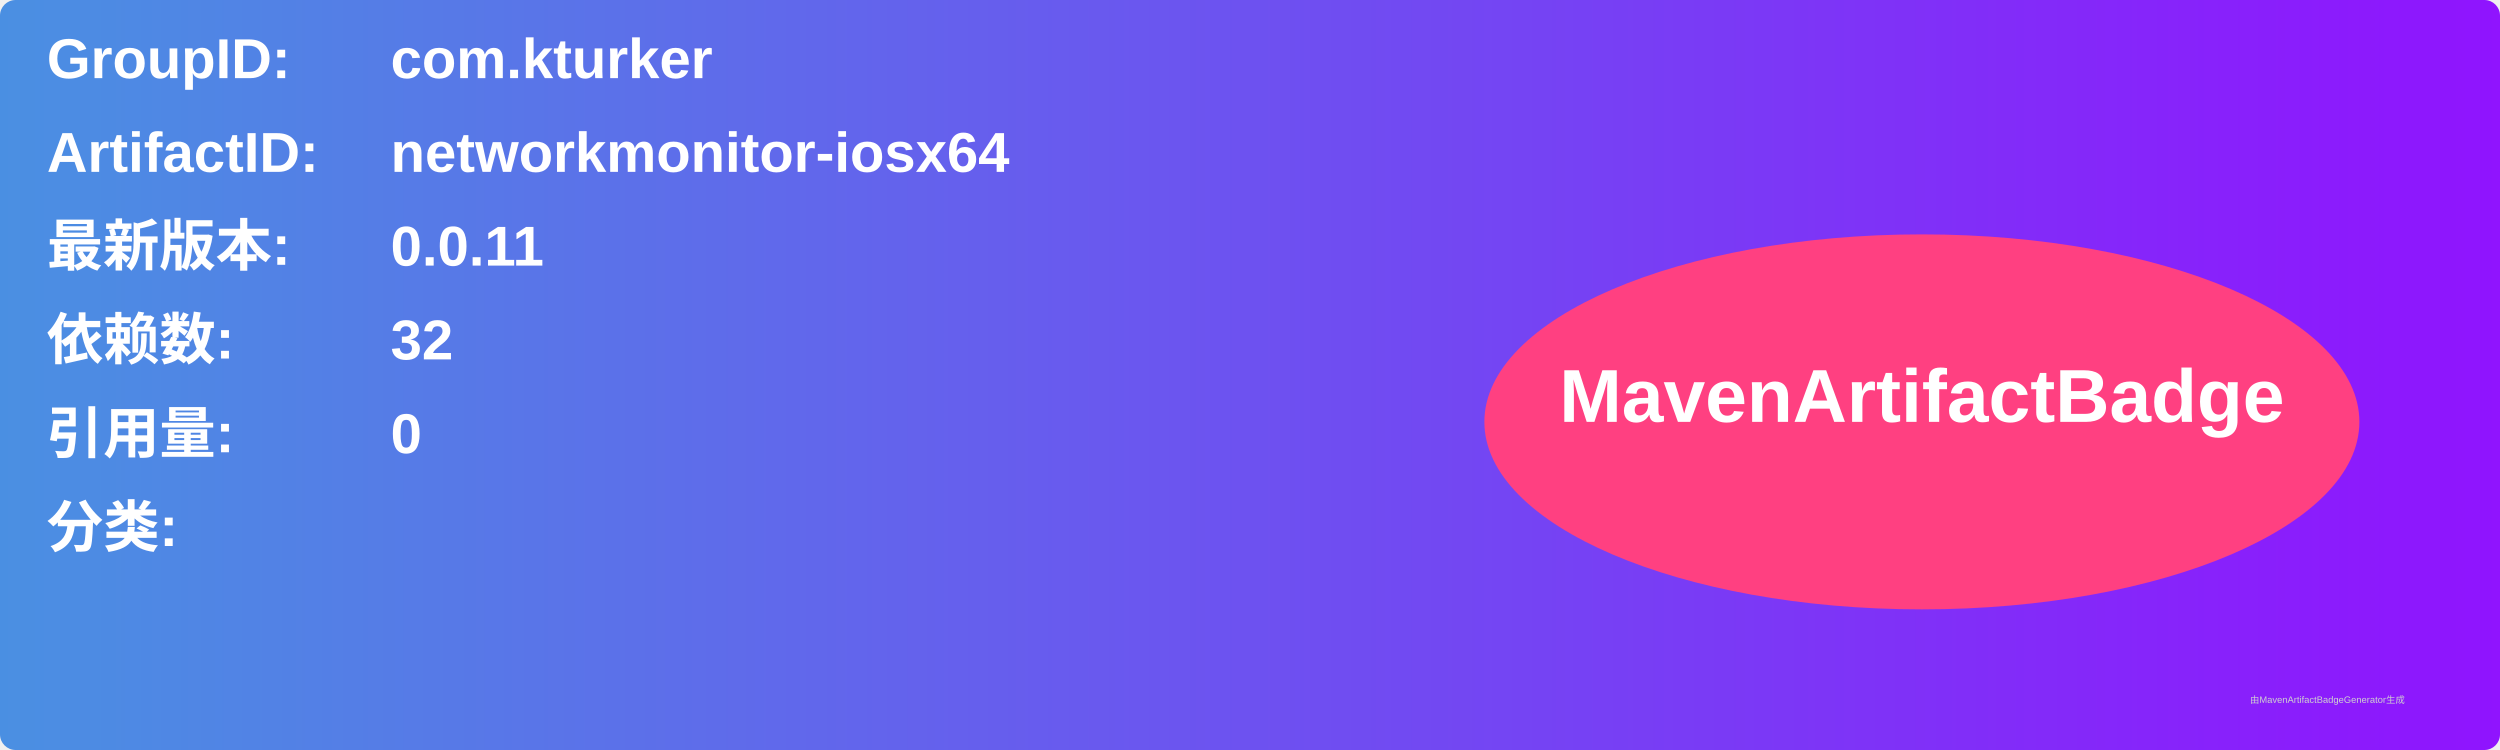
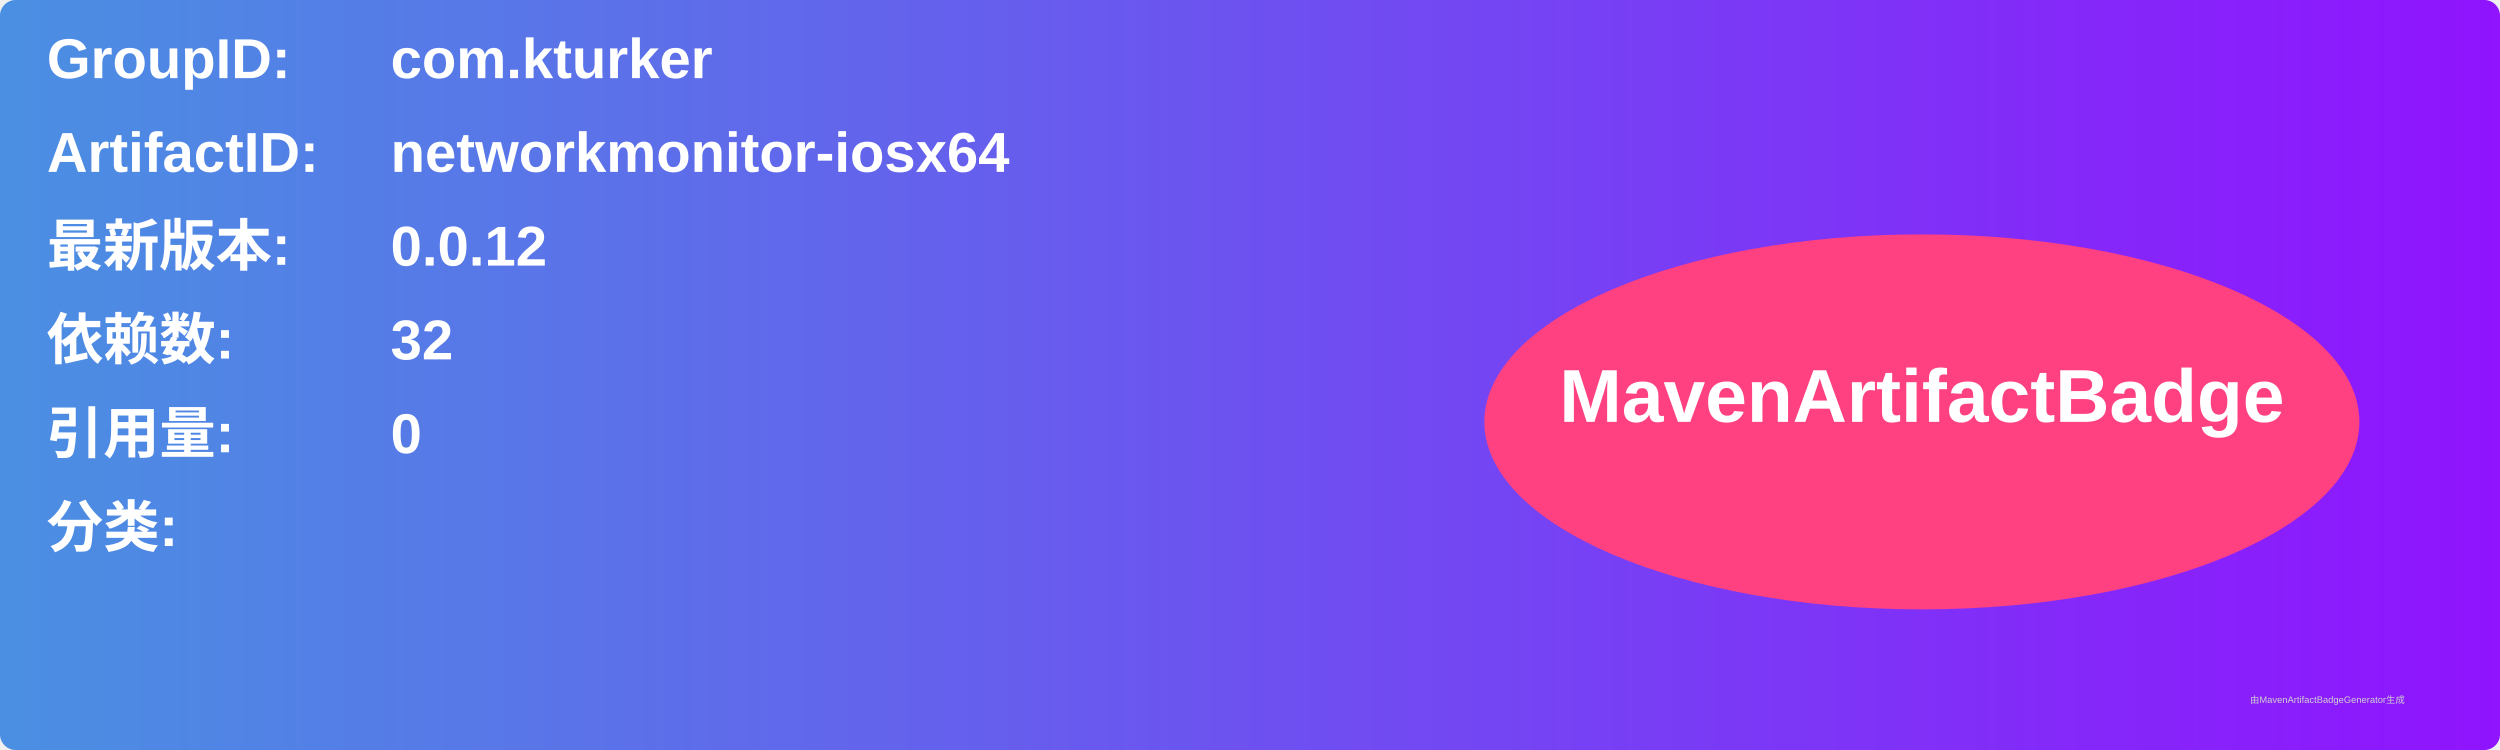
<svg xmlns="http://www.w3.org/2000/svg" width="800" height="240" viewBox="0 0 800 240">
  <linearGradient id="grad" x1="0%" y1="0%" x2="100%" y2="0%">
    <stop offset="0%" stop-color="#4a90e2" />
    <stop offset="100%" stop-color="#9013fe" />
  </linearGradient>
  <rect width="100%" height="100%" rx="5" ry="5" fill="url(#grad)" />
  <g transform="translate(15, 15)">
    <text x="0" y="10" font-family="Arial" font-size="18" fill="white" font-weight="bold" width="260">GroupID:</text>
    <text x="110" y="10" font-family="Arial" font-size="18" fill="white" font-weight="bold" width="460">com.kturker</text>
    <text x="0" y="40" font-family="Arial" font-size="18" fill="white" font-weight="bold" width="260">ArtifactID:</text>
    <text x="110" y="40" font-family="Arial" font-size="18" fill="white" font-weight="bold" width="460">networkmonitor-iosx64</text>
    <text x="0" y="70" font-family="Arial" font-size="18" fill="white" font-weight="bold">最新版本:</text>
    <text x="110" y="70" font-family="Arial" font-size="18" fill="white" font-weight="bold">
-       <tspan font-weight="bold">0.0.11</tspan>
+       <tspan font-weight="bold">0.0.12</tspan>
    </text>
    <text x="0" y="100" font-family="Arial" font-size="18" fill="white" font-weight="bold">依赖数: </text>
    <text x="110" y="100" font-family="Arial" font-size="18" fill="white">
      <tspan font-weight="bold">32</tspan>
    </text>
    <text x="0" y="130" font-family="Arial" font-size="18" fill="white" font-weight="bold">引用量: </text>
    <text x="110" y="130" font-family="Arial" font-size="18" fill="white">
      <tspan font-weight="bold">0</tspan>
    </text>
    <text x="0" y="160" font-family="Arial" font-size="18" fill="white" font-weight="bold">分类:</text>
    <text x="10" y="190" font-family="Arial" font-size="10" fill="white">
      <tspan font-weight="bold" />
    </text>
    <ellipse cx="600" cy="120" rx="140" ry="60" fill="#ff4081" />
    <text x="600" y="120" text-anchor="middle" font-family="Arial" font-size="24" fill="white" font-weight="bold">MavenArtifactBadge</text>
  </g>
  <text x="720" y="225" font-family="Arial" font-size="3" fill="#d0d0d0">由MavenArtifactBadgeGenerator生成</text>
</svg>
